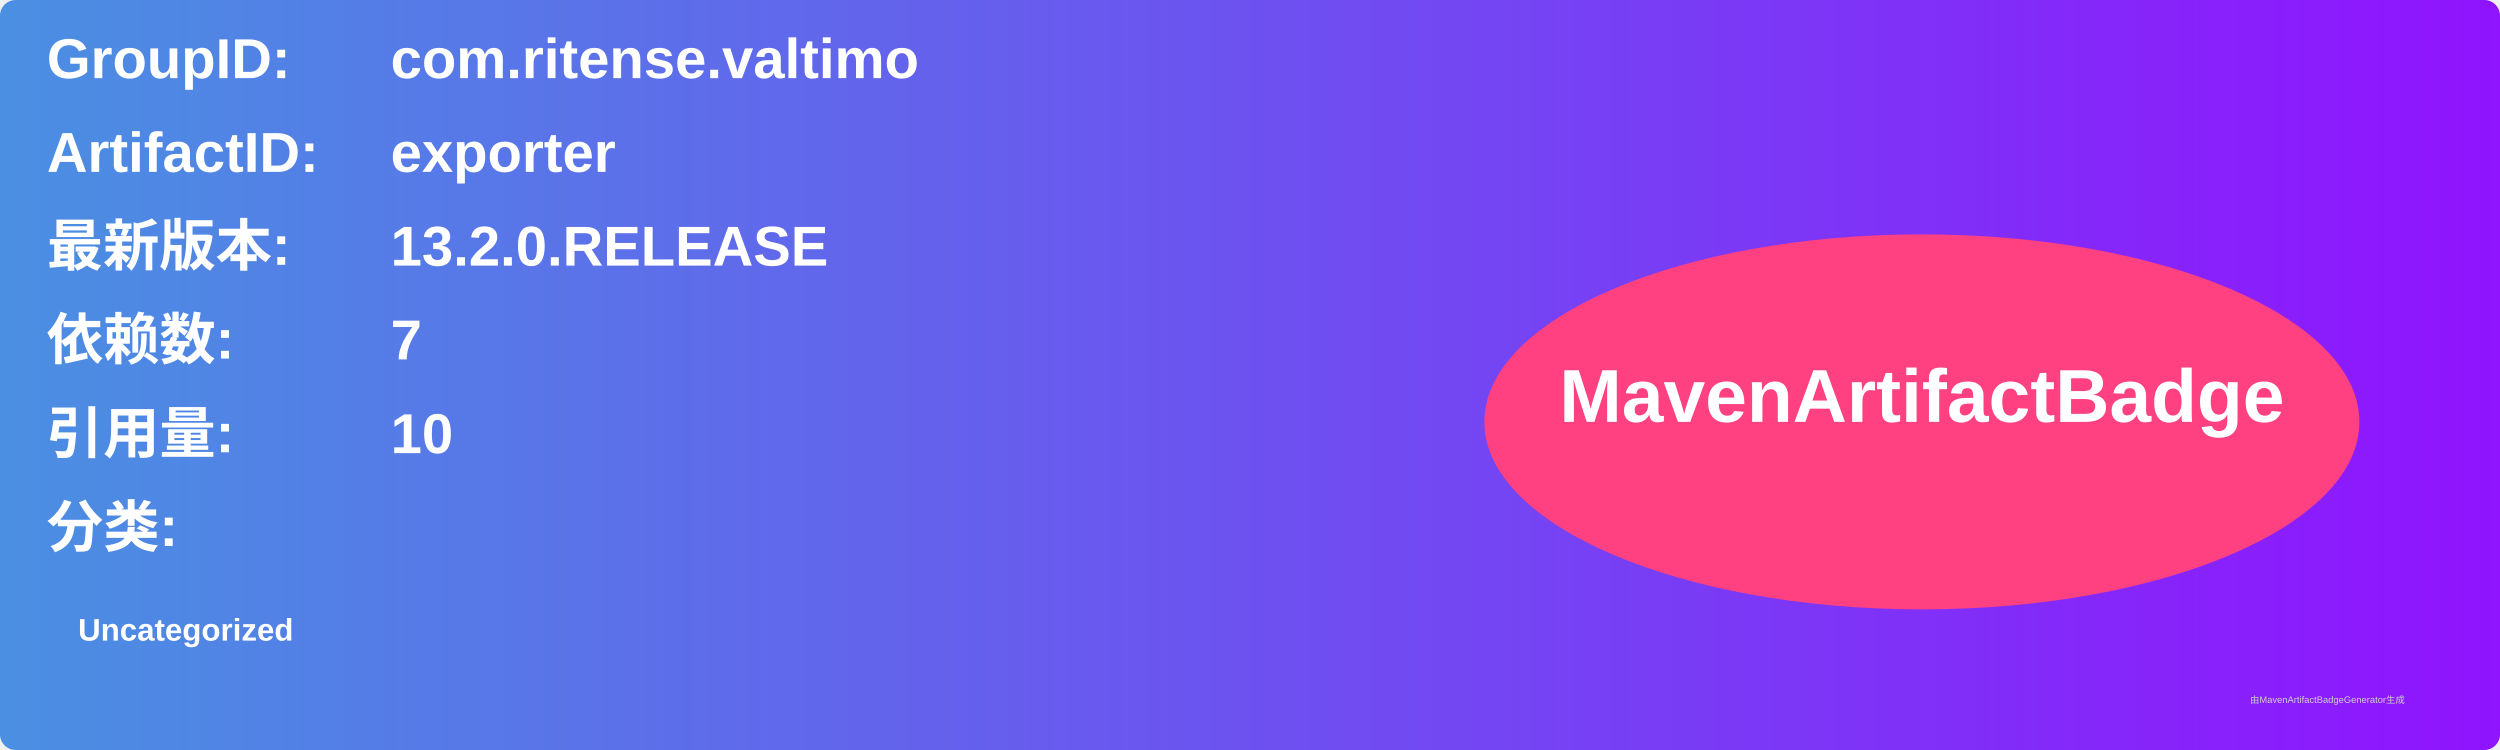
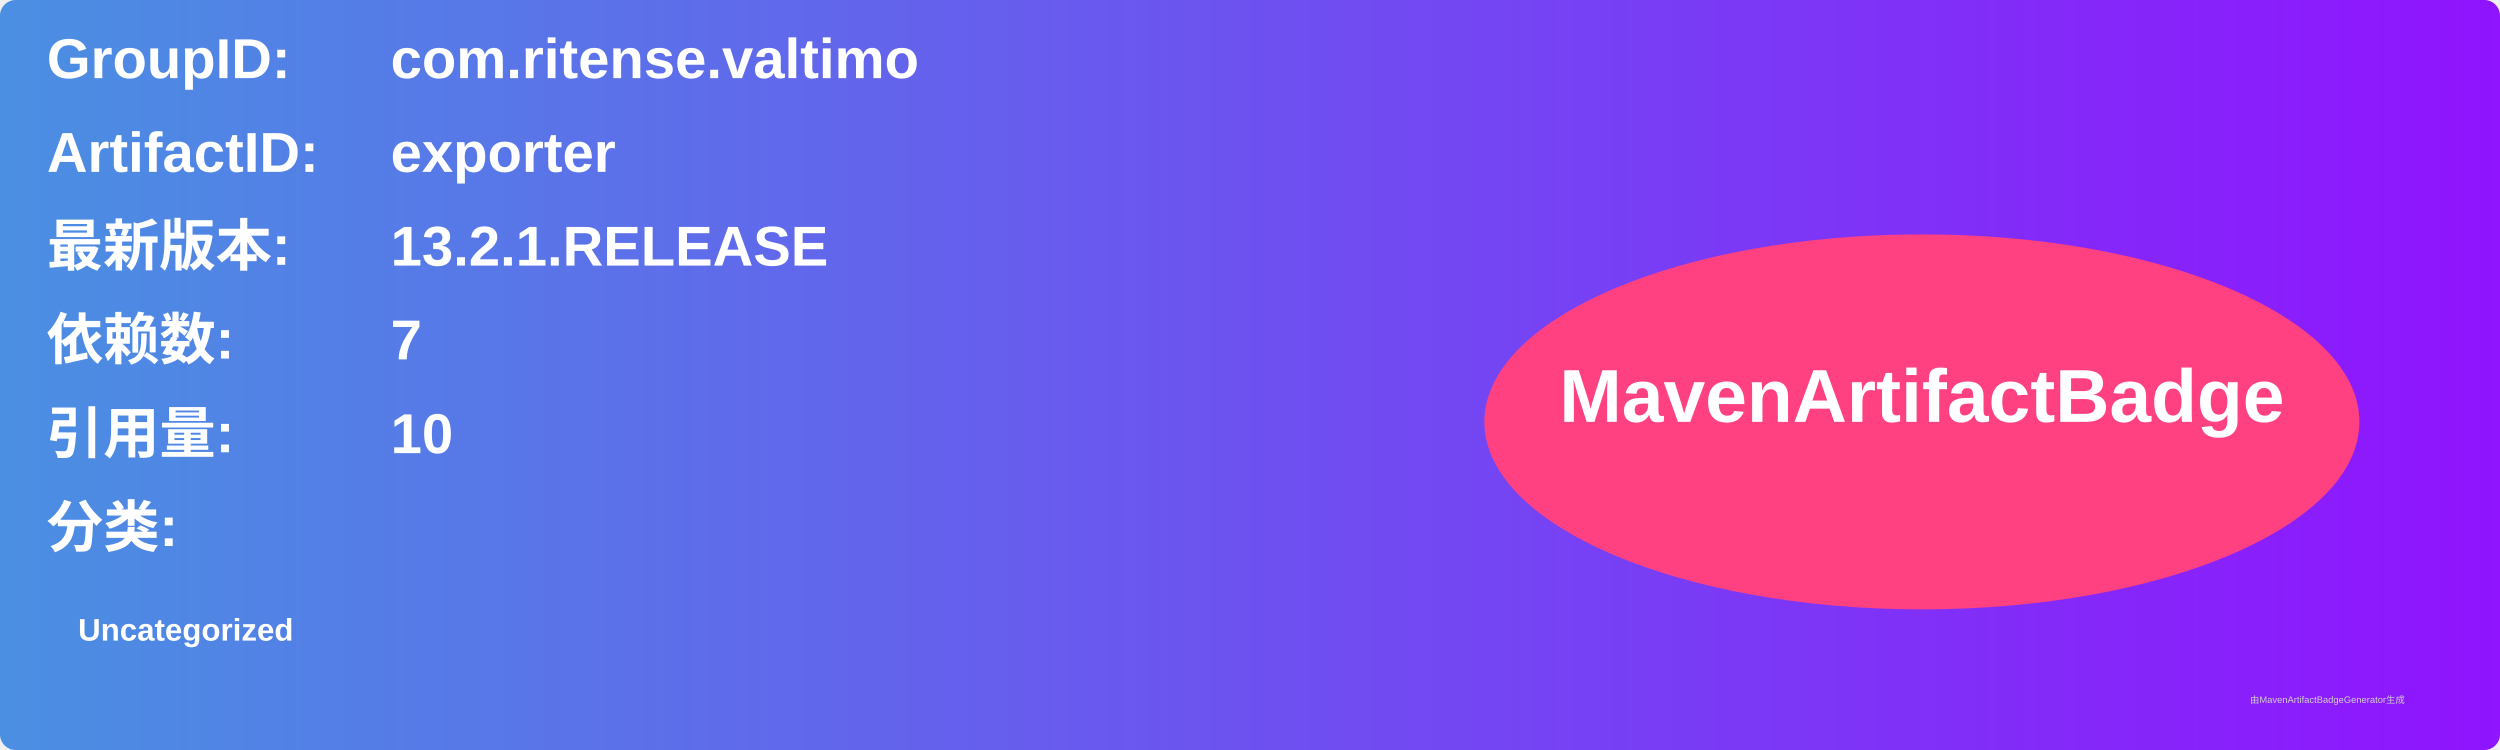
<svg xmlns="http://www.w3.org/2000/svg" width="800" height="240" viewBox="0 0 800 240">
  <linearGradient id="grad" x1="0%" y1="0%" x2="100%" y2="0%">
    <stop offset="0%" stop-color="#4a90e2" />
    <stop offset="100%" stop-color="#9013fe" />
  </linearGradient>
  <rect width="100%" height="100%" rx="5" ry="5" fill="url(#grad)" />
  <g transform="translate(15, 15)">
    <text x="0" y="10" font-family="Arial" font-size="18" fill="white" font-weight="bold" width="260">GroupID:</text>
    <text x="110" y="10" font-family="Arial" font-size="18" fill="white" font-weight="bold" width="460">com.ritense.valtimo</text>
    <text x="0" y="40" font-family="Arial" font-size="18" fill="white" font-weight="bold" width="260">ArtifactID:</text>
    <text x="110" y="40" font-family="Arial" font-size="18" fill="white" font-weight="bold" width="460">exporter</text>
    <text x="0" y="70" font-family="Arial" font-size="18" fill="white" font-weight="bold">最新版本:</text>
    <text x="110" y="70" font-family="Arial" font-size="18" fill="white" font-weight="bold">
-       <tspan font-weight="bold">13.2.0.RELEASE</tspan>
+       <tspan font-weight="bold">13.2.1.RELEASE</tspan>
    </text>
    <text x="0" y="100" font-family="Arial" font-size="18" fill="white" font-weight="bold">依赖数: </text>
    <text x="110" y="100" font-family="Arial" font-size="18" fill="white">
      <tspan font-weight="bold">7</tspan>
    </text>
    <text x="0" y="130" font-family="Arial" font-size="18" fill="white" font-weight="bold">引用量: </text>
    <text x="110" y="130" font-family="Arial" font-size="18" fill="white">
      <tspan font-weight="bold">10</tspan>
    </text>
    <text x="0" y="160" font-family="Arial" font-size="18" fill="white" font-weight="bold">分类:</text>
    <text x="10" y="190" font-family="Arial" font-size="10" fill="white">
      <tspan font-weight="bold">Uncategorized</tspan>
    </text>
    <ellipse cx="600" cy="120" rx="140" ry="60" fill="#ff4081" />
    <text x="600" y="120" text-anchor="middle" font-family="Arial" font-size="24" fill="white" font-weight="bold">MavenArtifactBadge</text>
  </g>
  <text x="720" y="225" font-family="Arial" font-size="3" fill="#d0d0d0">由MavenArtifactBadgeGenerator生成</text>
</svg>
